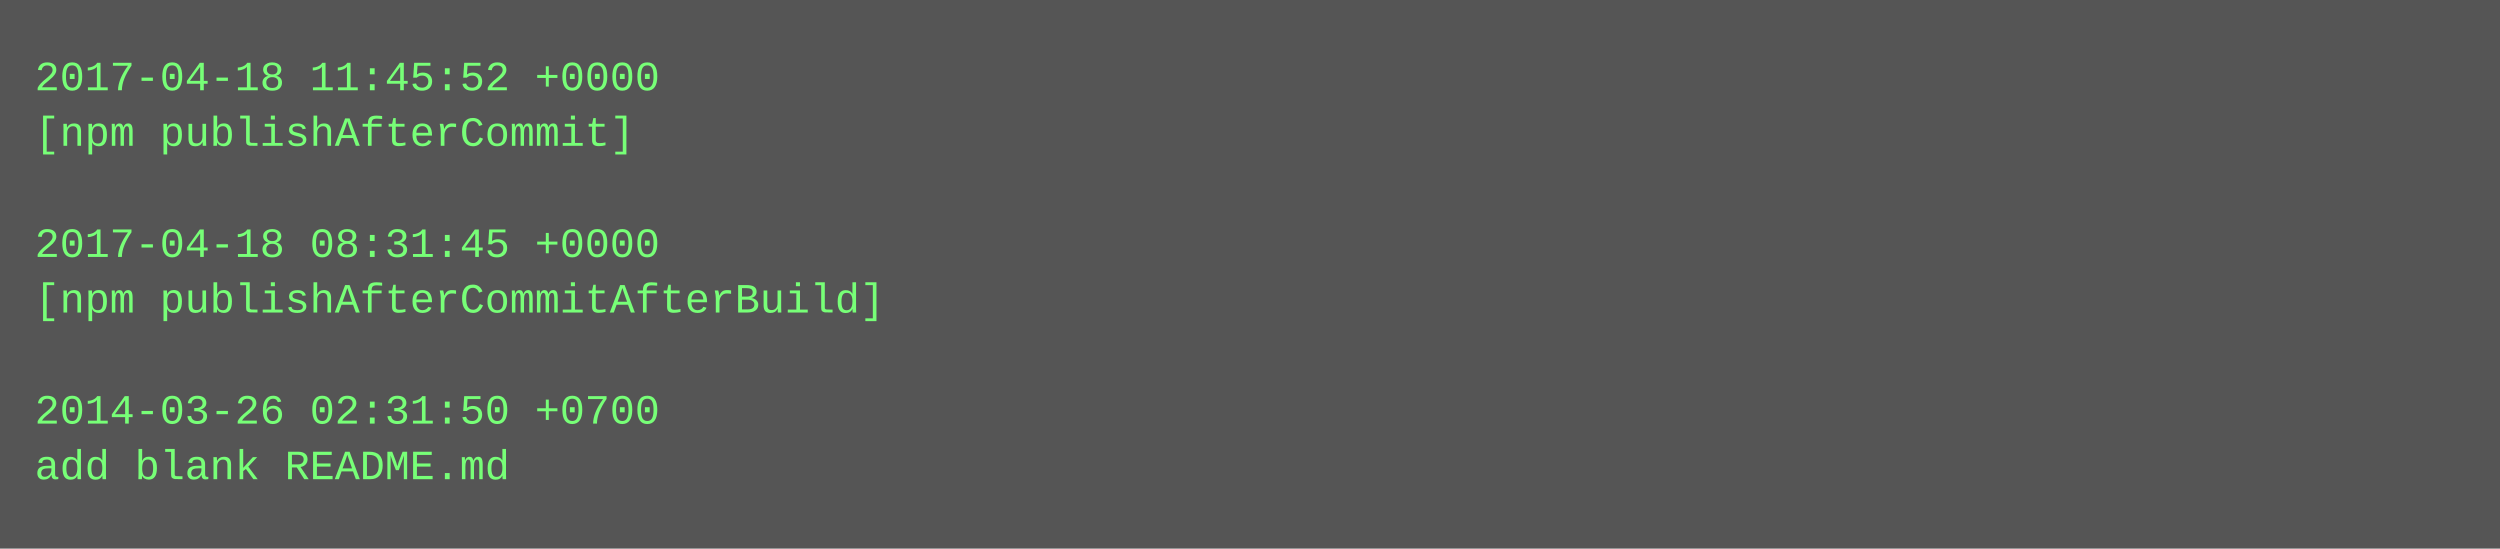
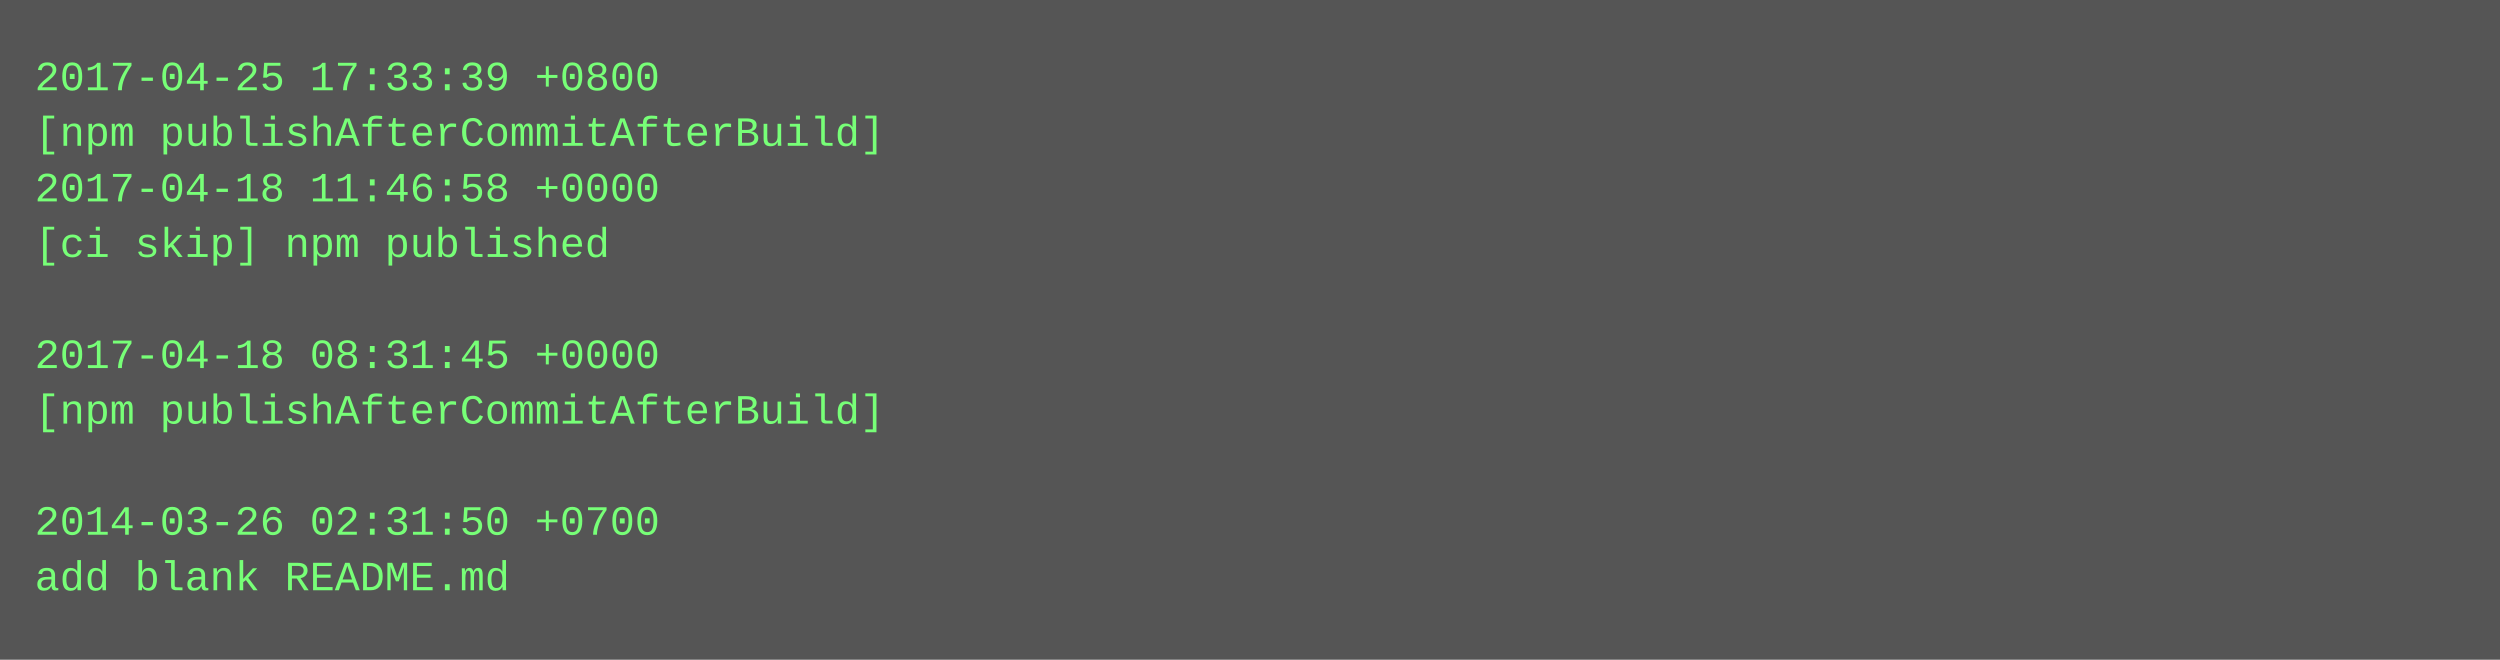
- <svg xmlns="http://www.w3.org/2000/svg" height="158" width="720">
-   <rect height="158" fill="#555" width="720" />
+ <svg xmlns="http://www.w3.org/2000/svg" height="190" width="720">
+   <rect height="190" fill="#555" width="720" />
  <text fill="#7f7" font-family="Courier New" font-size="12" xml:space="preserve">
-     <tspan x="10" y="26">2017-04-18 11:45:52 +0000</tspan>
-     <tspan x="10" y="42">[npm publishAfterCommit]</tspan>
-     <tspan x="10" y="58" />
-     <tspan x="10" y="74">2017-04-18 08:31:45 +0000</tspan>
-     <tspan x="10" y="90">[npm publishAfterCommitAfterBuild]</tspan>
-     <tspan x="10" y="106" />
-     <tspan x="10" y="122">2014-03-26 02:31:50 +0700</tspan>
-     <tspan x="10" y="138">add blank README.md</tspan>
+     <tspan x="10" y="26">2017-04-25 17:33:39 +0800</tspan>
+     <tspan x="10" y="42">[npm publishAfterCommitAfterBuild]</tspan>
+     <tspan x="10" y="58">2017-04-18 11:46:58 +0000</tspan>
+     <tspan x="10" y="74">[ci skip] npm published</tspan>
+     <tspan x="10" y="90" />
+     <tspan x="10" y="106">2017-04-18 08:31:45 +0000</tspan>
+     <tspan x="10" y="122">[npm publishAfterCommitAfterBuild]</tspan>
+     <tspan x="10" y="138" />
+     <tspan x="10" y="154">2014-03-26 02:31:50 +0700</tspan>
+     <tspan x="10" y="170">add blank README.md</tspan>
  </text>
</svg>
